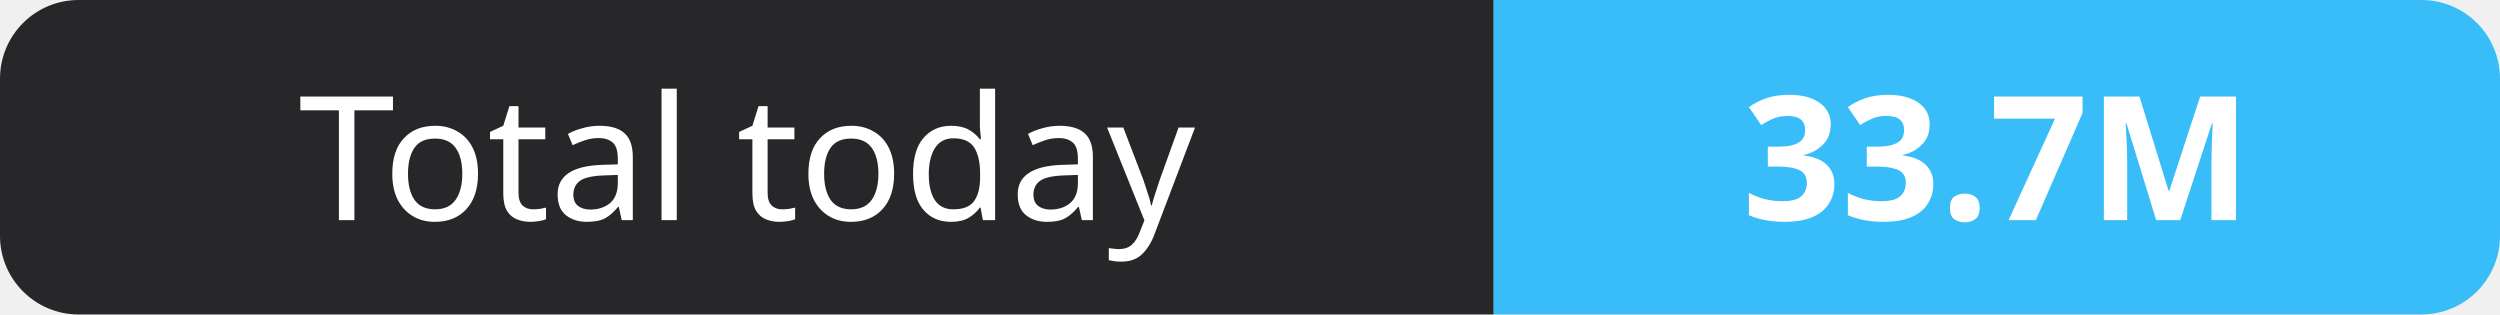
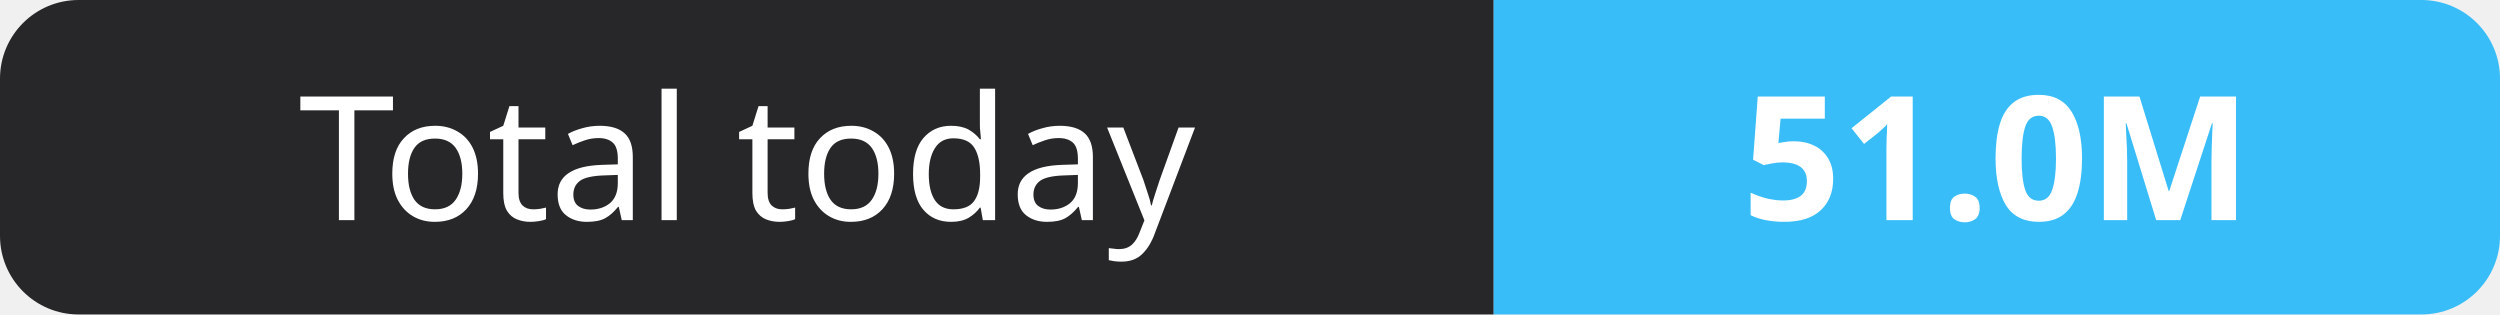
- <svg xmlns="http://www.w3.org/2000/svg" width="159" height="20" role="img" aria-label="Total today: 33.7M">
+ <svg xmlns="http://www.w3.org/2000/svg" width="159" height="20" role="img" aria-label="Total today: 51.0M">
  <clipPath id="r">
    <rect width="159" height="20" rx="5" fill="#fff" />
  </clipPath>
  <g clip-path="url(#r)">
    <rect width="95" height="20" fill="#27272a" />
    <rect x="95" width="64" height="20" fill="#38bdf8" />
  </g>
  <g fill="#fff" text-anchor="middle" font-family="Verdana,Geneva,sans-serif" font-size="11">
    <text x="47.5" y="14">Total today</text>
-     <text x="127.0" y="14" font-weight="700">33.7M</text>
+     <text x="127.0" y="14" font-weight="700">51.0M</text>
  </g>
</svg>
